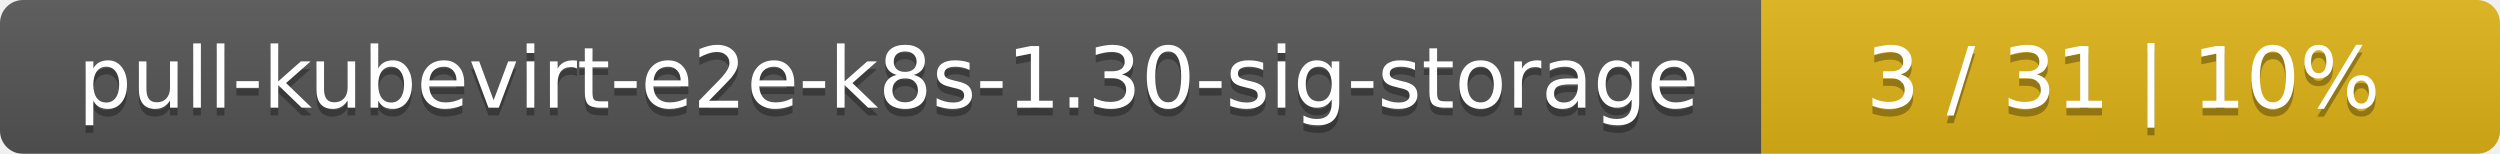
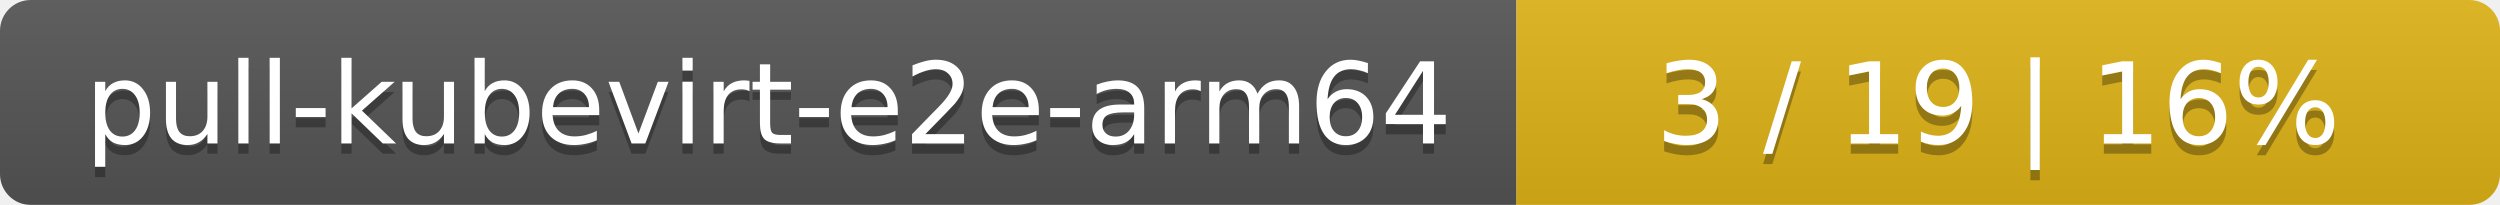
- <svg xmlns="http://www.w3.org/2000/svg" width="325" height="20">
+ <svg xmlns="http://www.w3.org/2000/svg" width="244" height="20">
  <linearGradient id="smooth" x2="0" y2="100%">
    <stop offset="0" stop-color="#bbb" stop-opacity=".1" />
    <stop offset="1" stop-opacity=".1" />
  </linearGradient>
  <mask id="round">
-     <rect width="325" height="20" rx="3" fill="#fff" />
+     <rect width="244" height="20" rx="3" fill="#fff" />
  </mask>
  <g mask="url(#round)">
-     <rect width="229" height="20" fill="#555" />
-     <rect x="229" width="96" height="20" fill="#dfb317" />
-     <rect width="325" height="20" fill="url(#smooth)" />
+     <rect width="148" height="20" fill="#555" />
+     <rect x="148" width="96" height="20" fill="#dfb317" />
+     <rect width="244" height="20" fill="url(#smooth)" />
  </g>
  <g fill="#fff" text-anchor="middle" font-family="DejaVu Sans,Verdana,Geneva,sans-serif" font-size="11">
-     <text x="115.5" y="15" fill="#010101" fill-opacity=".3">pull-kubevirt-e2e-k8s-1.30-sig-storage</text>
-     <text x="115.5" y="14">pull-kubevirt-e2e-k8s-1.30-sig-storage</text>
-     <text x="276" y="15" fill="#010101" fill-opacity=".3">3 / 31    |    10%</text>
-     <text x="276" y="14">3 / 31    |    10%</text>
+     <text x="75" y="15" fill="#010101" fill-opacity=".3">pull-kubevirt-e2e-arm64</text>
+     <text x="75" y="14">pull-kubevirt-e2e-arm64</text>
+     <text x="195" y="15" fill="#010101" fill-opacity=".3">3 / 19    |    16%</text>
+     <text x="195" y="14">3 / 19    |    16%</text>
  </g>
</svg>
